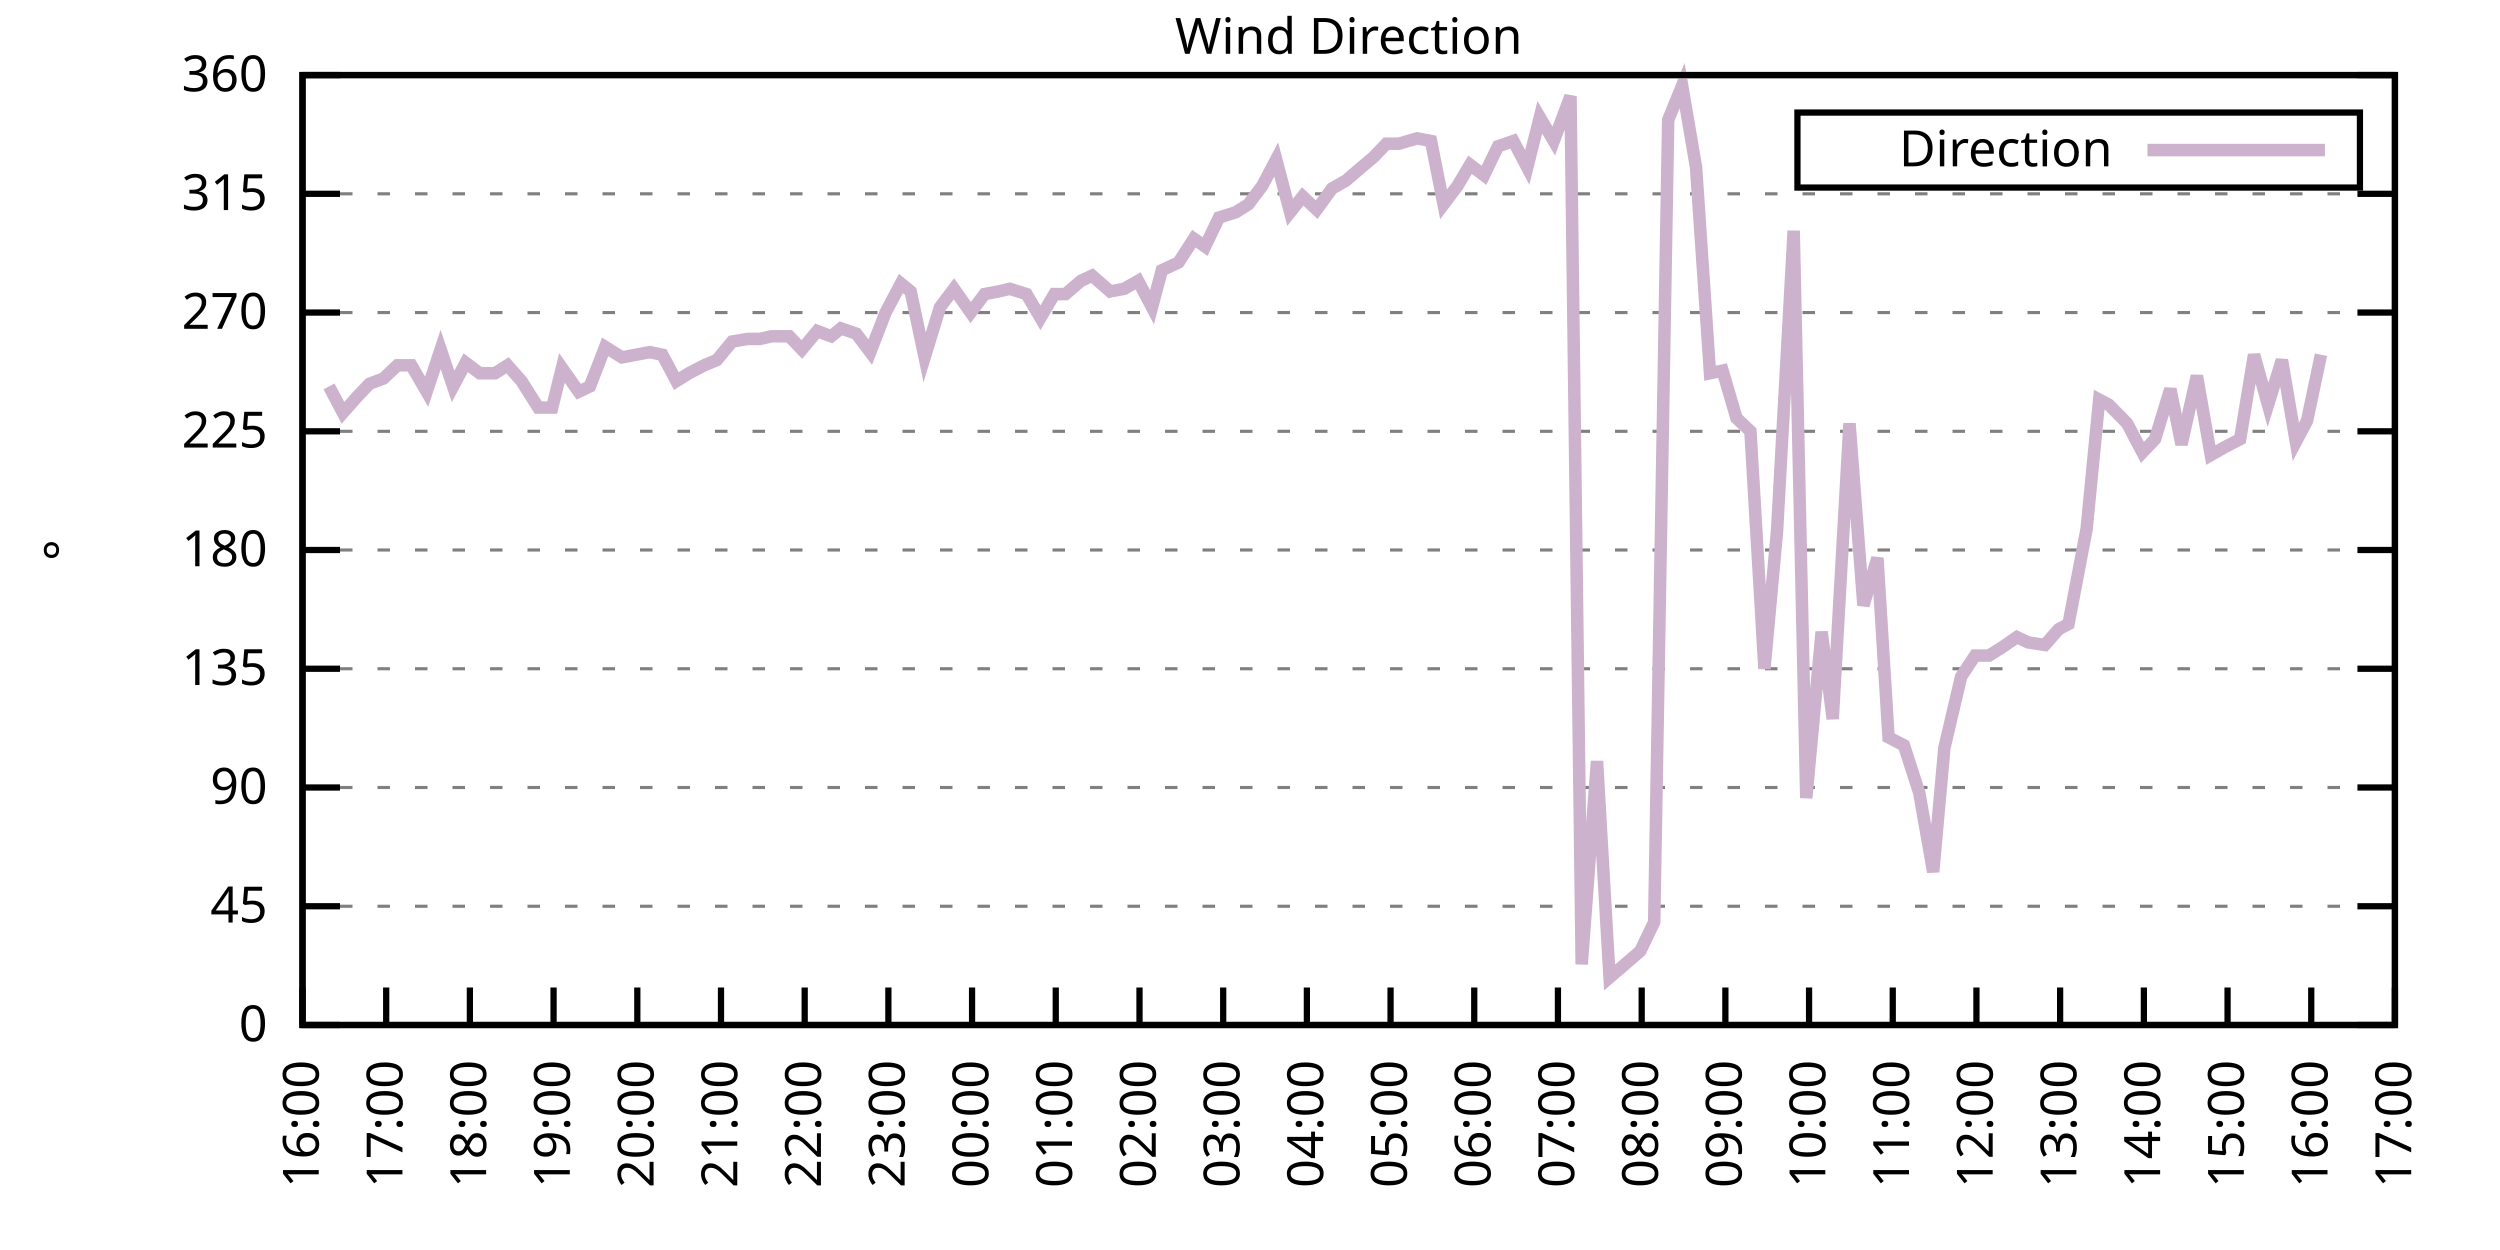
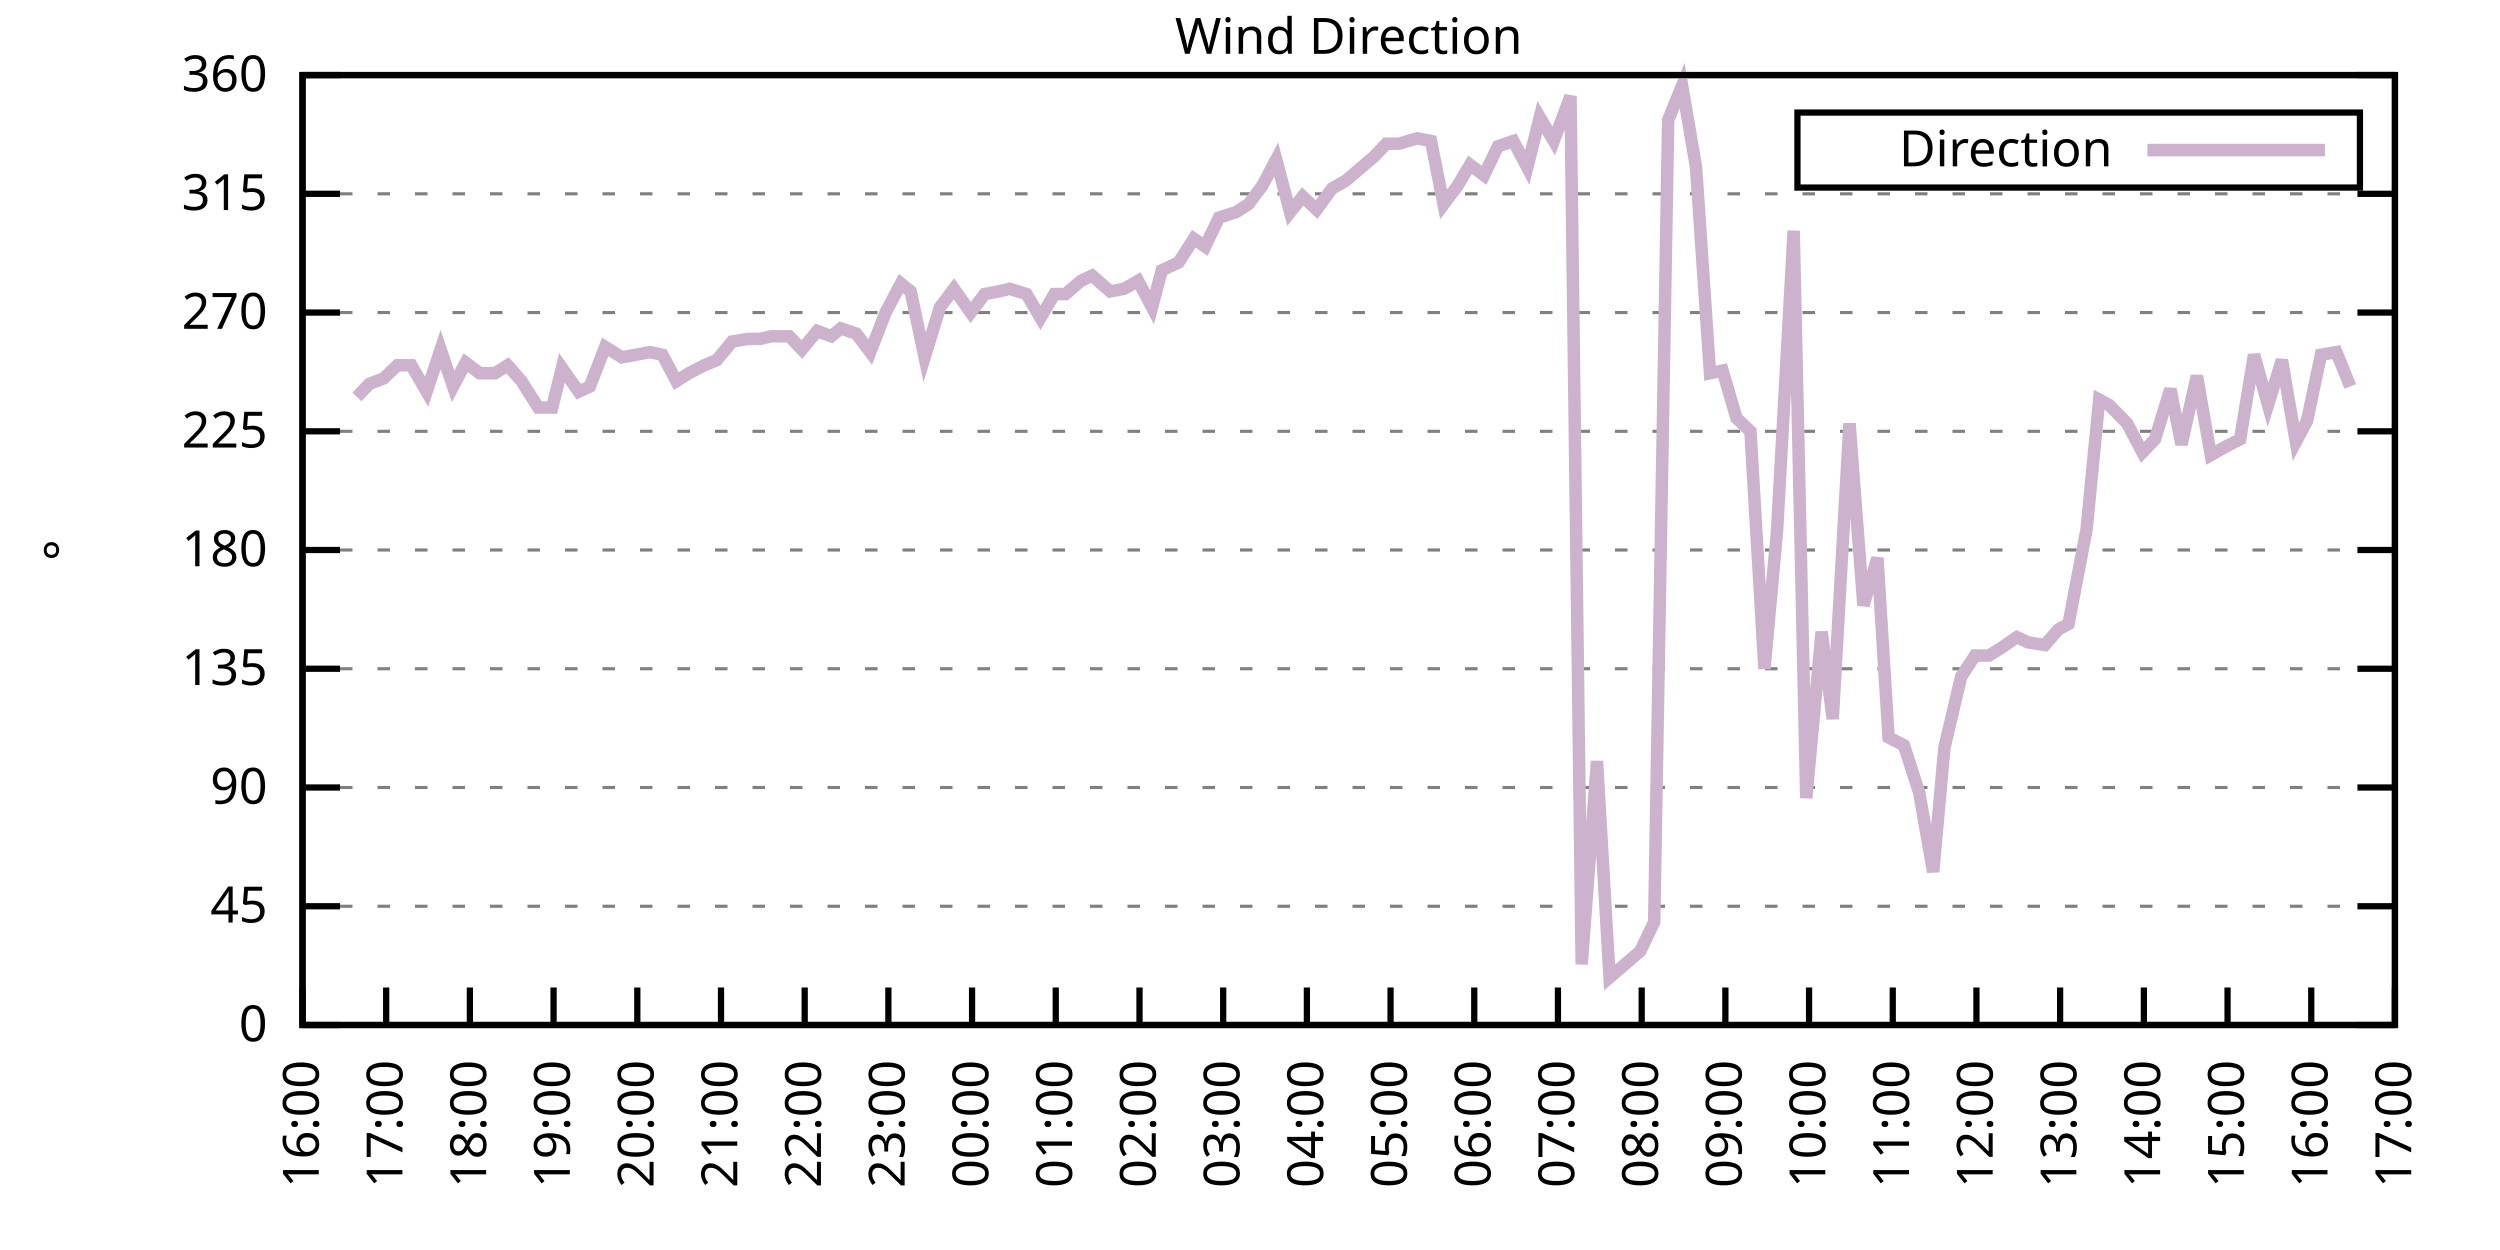
<svg xmlns="http://www.w3.org/2000/svg" xmlns:xlink="http://www.w3.org/1999/xlink" width="400" height="200" viewBox="0 0 400 200">
  <g id="gnuplot_canvas">
    <rect x="0" y="0" width="400" height="200" fill="none" />
    <defs>
      <circle id="gpDot" r="0.5" stroke-width="0.5" stroke="currentColor" />
      <path id="gpPt0" stroke-width="0.333" stroke="currentColor" d="M-1,0 h2 M0,-1 v2" />
      <path id="gpPt1" stroke-width="0.333" stroke="currentColor" d="M-1,-1 L1,1 M1,-1 L-1,1" />
      <path id="gpPt2" stroke-width="0.333" stroke="currentColor" d="M-1,0 L1,0 M0,-1 L0,1 M-1,-1 L1,1 M-1,1 L1,-1" />
      <rect id="gpPt3" stroke-width="0.333" stroke="currentColor" x="-1" y="-1" width="2" height="2" />
      <rect id="gpPt4" stroke-width="0.333" stroke="currentColor" fill="currentColor" x="-1" y="-1" width="2" height="2" />
      <circle id="gpPt5" stroke-width="0.333" stroke="currentColor" cx="0" cy="0" r="1" />
      <use xlink:href="#gpPt5" id="gpPt6" fill="currentColor" stroke="none" />
      <path id="gpPt7" stroke-width="0.333" stroke="currentColor" d="M0,-1.33 L-1.33,0.67 L1.33,0.67 z" />
      <use xlink:href="#gpPt7" id="gpPt8" fill="currentColor" stroke="none" />
      <use xlink:href="#gpPt7" id="gpPt9" stroke="currentColor" transform="rotate(180)" />
      <use xlink:href="#gpPt9" id="gpPt10" fill="currentColor" stroke="none" />
      <use xlink:href="#gpPt3" id="gpPt11" stroke="currentColor" transform="rotate(45)" />
      <use xlink:href="#gpPt11" id="gpPt12" fill="currentColor" stroke="none" />
      <path id="gpPt13" stroke-width="0.333" stroke="currentColor" d="M0,1.330 L1.265,0.411 L0.782,-1.067 L-0.782,-1.076 L-1.265,0.411 z" />
      <use xlink:href="#gpPt13" id="gpPt14" fill="currentColor" stroke="none" />
      <filter id="textbox" filterUnits="objectBoundingBox" x="0" y="0" height="1" width="1">
        <feFlood flood-color="white" flood-opacity="1" result="bgnd" />
        <feComposite in="SourceGraphic" in2="bgnd" operator="atop" />
      </filter>
      <filter id="greybox" filterUnits="objectBoundingBox" x="0" y="0" height="1" width="1">
        <feFlood flood-color="lightgrey" flood-opacity="1" result="grey" />
        <feComposite in="SourceGraphic" in2="grey" operator="atop" />
      </filter>
    </defs>
    <g fill="none" color="white" stroke="currentColor" stroke-width="1.00" stroke-linecap="butt" stroke-linejoin="miter">
</g>
    <g fill="none" color="black" stroke="currentColor" stroke-width="1.00" stroke-linecap="butt" stroke-linejoin="miter">
      <g stroke="none" shape-rendering="crispEdges">
        <polygon fill="rgb(255, 255, 255)" points="48.40,164.00 383.18,164.00 383.18,12.02 48.40,12.02 " />
      </g>
    </g>
    <g fill="none" color="black" stroke="currentColor" stroke-width="1.00" stroke-linecap="butt" stroke-linejoin="miter">
</g>
    <g fill="none" color="black" stroke="black" stroke-width="0.50" stroke-linecap="butt" stroke-linejoin="miter">
</g>
    <g fill="none" color="gray" stroke="currentColor" stroke-width="0.50" stroke-linecap="butt" stroke-linejoin="miter">
      <path stroke="gray" stroke-dasharray="2,4" class="gridline" d="M48.40,164.00 L383.19,164.00  " />
    </g>
    <g fill="none" color="gray" stroke="gray" stroke-width="1.00" stroke-linecap="butt" stroke-linejoin="miter">
</g>
    <g fill="none" color="black" stroke="currentColor" stroke-width="1.00" stroke-linecap="butt" stroke-linejoin="miter">
      <path stroke="black" d="M48.40,164.00 L54.40,164.00 M383.19,164.00 L377.19,164.00  " />
      <g transform="translate(42.80,166.60)" stroke="none" fill="black" font-family="Sans" font-size="8.00" text-anchor="end">
        <text>
          <tspan font-family="Sans"> 0</tspan>
        </text>
      </g>
    </g>
    <g fill="none" color="black" stroke="currentColor" stroke-width="1.00" stroke-linecap="butt" stroke-linejoin="miter">
</g>
    <g fill="none" color="black" stroke="black" stroke-width="0.50" stroke-linecap="butt" stroke-linejoin="miter">
</g>
    <g fill="none" color="gray" stroke="currentColor" stroke-width="0.50" stroke-linecap="butt" stroke-linejoin="miter">
      <path stroke="gray" stroke-dasharray="2,4" class="gridline" d="M48.40,145.00 L383.19,145.00  " />
    </g>
    <g fill="none" color="gray" stroke="gray" stroke-width="1.00" stroke-linecap="butt" stroke-linejoin="miter">
</g>
    <g fill="none" color="black" stroke="currentColor" stroke-width="1.00" stroke-linecap="butt" stroke-linejoin="miter">
      <path stroke="black" d="M48.40,145.00 L54.40,145.00 M383.19,145.00 L377.19,145.00  " />
      <g transform="translate(42.80,147.60)" stroke="none" fill="black" font-family="Sans" font-size="8.00" text-anchor="end">
        <text>
          <tspan font-family="Sans"> 45</tspan>
        </text>
      </g>
    </g>
    <g fill="none" color="black" stroke="currentColor" stroke-width="1.00" stroke-linecap="butt" stroke-linejoin="miter">
</g>
    <g fill="none" color="black" stroke="black" stroke-width="0.50" stroke-linecap="butt" stroke-linejoin="miter">
</g>
    <g fill="none" color="gray" stroke="currentColor" stroke-width="0.50" stroke-linecap="butt" stroke-linejoin="miter">
      <path stroke="gray" stroke-dasharray="2,4" class="gridline" d="M48.40,126.00 L383.19,126.00  " />
    </g>
    <g fill="none" color="gray" stroke="gray" stroke-width="1.00" stroke-linecap="butt" stroke-linejoin="miter">
</g>
    <g fill="none" color="black" stroke="currentColor" stroke-width="1.00" stroke-linecap="butt" stroke-linejoin="miter">
      <path stroke="black" d="M48.40,126.00 L54.40,126.00 M383.19,126.00 L377.19,126.00  " />
      <g transform="translate(42.80,128.60)" stroke="none" fill="black" font-family="Sans" font-size="8.00" text-anchor="end">
        <text>
          <tspan font-family="Sans"> 90</tspan>
        </text>
      </g>
    </g>
    <g fill="none" color="black" stroke="currentColor" stroke-width="1.00" stroke-linecap="butt" stroke-linejoin="miter">
</g>
    <g fill="none" color="black" stroke="black" stroke-width="0.50" stroke-linecap="butt" stroke-linejoin="miter">
</g>
    <g fill="none" color="gray" stroke="currentColor" stroke-width="0.50" stroke-linecap="butt" stroke-linejoin="miter">
      <path stroke="gray" stroke-dasharray="2,4" class="gridline" d="M48.40,107.00 L383.19,107.00  " />
    </g>
    <g fill="none" color="gray" stroke="gray" stroke-width="1.00" stroke-linecap="butt" stroke-linejoin="miter">
</g>
    <g fill="none" color="black" stroke="currentColor" stroke-width="1.00" stroke-linecap="butt" stroke-linejoin="miter">
      <path stroke="black" d="M48.40,107.00 L54.40,107.00 M383.19,107.00 L377.19,107.00  " />
      <g transform="translate(42.80,109.60)" stroke="none" fill="black" font-family="Sans" font-size="8.00" text-anchor="end">
        <text>
          <tspan font-family="Sans"> 135</tspan>
        </text>
      </g>
    </g>
    <g fill="none" color="black" stroke="currentColor" stroke-width="1.00" stroke-linecap="butt" stroke-linejoin="miter">
</g>
    <g fill="none" color="black" stroke="black" stroke-width="0.50" stroke-linecap="butt" stroke-linejoin="miter">
</g>
    <g fill="none" color="gray" stroke="currentColor" stroke-width="0.50" stroke-linecap="butt" stroke-linejoin="miter">
      <path stroke="gray" stroke-dasharray="2,4" class="gridline" d="M48.40,88.00 L383.19,88.00  " />
    </g>
    <g fill="none" color="gray" stroke="gray" stroke-width="1.00" stroke-linecap="butt" stroke-linejoin="miter">
</g>
    <g fill="none" color="black" stroke="currentColor" stroke-width="1.00" stroke-linecap="butt" stroke-linejoin="miter">
      <path stroke="black" d="M48.40,88.00 L54.40,88.00 M383.19,88.00 L377.19,88.00  " />
      <g transform="translate(42.80,90.60)" stroke="none" fill="black" font-family="Sans" font-size="8.00" text-anchor="end">
        <text>
          <tspan font-family="Sans"> 180</tspan>
        </text>
      </g>
    </g>
    <g fill="none" color="black" stroke="currentColor" stroke-width="1.00" stroke-linecap="butt" stroke-linejoin="miter">
</g>
    <g fill="none" color="black" stroke="black" stroke-width="0.50" stroke-linecap="butt" stroke-linejoin="miter">
</g>
    <g fill="none" color="gray" stroke="currentColor" stroke-width="0.50" stroke-linecap="butt" stroke-linejoin="miter">
      <path stroke="gray" stroke-dasharray="2,4" class="gridline" d="M48.40,69.01 L383.19,69.01  " />
    </g>
    <g fill="none" color="gray" stroke="gray" stroke-width="1.00" stroke-linecap="butt" stroke-linejoin="miter">
</g>
    <g fill="none" color="black" stroke="currentColor" stroke-width="1.00" stroke-linecap="butt" stroke-linejoin="miter">
      <path stroke="black" d="M48.40,69.01 L54.40,69.01 M383.19,69.01 L377.19,69.01  " />
      <g transform="translate(42.80,71.61)" stroke="none" fill="black" font-family="Sans" font-size="8.00" text-anchor="end">
        <text>
          <tspan font-family="Sans"> 225</tspan>
        </text>
      </g>
    </g>
    <g fill="none" color="black" stroke="currentColor" stroke-width="1.00" stroke-linecap="butt" stroke-linejoin="miter">
</g>
    <g fill="none" color="black" stroke="black" stroke-width="0.50" stroke-linecap="butt" stroke-linejoin="miter">
</g>
    <g fill="none" color="gray" stroke="currentColor" stroke-width="0.50" stroke-linecap="butt" stroke-linejoin="miter">
      <path stroke="gray" stroke-dasharray="2,4" class="gridline" d="M48.40,50.01 L383.19,50.01  " />
    </g>
    <g fill="none" color="gray" stroke="gray" stroke-width="1.00" stroke-linecap="butt" stroke-linejoin="miter">
</g>
    <g fill="none" color="black" stroke="currentColor" stroke-width="1.00" stroke-linecap="butt" stroke-linejoin="miter">
      <path stroke="black" d="M48.40,50.01 L54.40,50.01 M383.19,50.01 L377.19,50.01  " />
      <g transform="translate(42.80,52.61)" stroke="none" fill="black" font-family="Sans" font-size="8.00" text-anchor="end">
        <text>
          <tspan font-family="Sans"> 270</tspan>
        </text>
      </g>
    </g>
    <g fill="none" color="black" stroke="currentColor" stroke-width="1.00" stroke-linecap="butt" stroke-linejoin="miter">
</g>
    <g fill="none" color="black" stroke="black" stroke-width="0.50" stroke-linecap="butt" stroke-linejoin="miter">
</g>
    <g fill="none" color="gray" stroke="currentColor" stroke-width="0.50" stroke-linecap="butt" stroke-linejoin="miter">
      <path stroke="gray" stroke-dasharray="2,4" class="gridline" d="M48.40,31.01 L383.19,31.01  " />
    </g>
    <g fill="none" color="gray" stroke="gray" stroke-width="1.00" stroke-linecap="butt" stroke-linejoin="miter">
</g>
    <g fill="none" color="black" stroke="currentColor" stroke-width="1.00" stroke-linecap="butt" stroke-linejoin="miter">
      <path stroke="black" d="M48.40,31.01 L54.40,31.01 M383.19,31.01 L377.19,31.01  " />
      <g transform="translate(42.80,33.61)" stroke="none" fill="black" font-family="Sans" font-size="8.00" text-anchor="end">
        <text>
          <tspan font-family="Sans"> 315</tspan>
        </text>
      </g>
    </g>
    <g fill="none" color="black" stroke="currentColor" stroke-width="1.00" stroke-linecap="butt" stroke-linejoin="miter">
</g>
    <g fill="none" color="black" stroke="black" stroke-width="0.50" stroke-linecap="butt" stroke-linejoin="miter">
</g>
    <g fill="none" color="gray" stroke="currentColor" stroke-width="0.50" stroke-linecap="butt" stroke-linejoin="miter">
      <path stroke="gray" stroke-dasharray="2,4" class="gridline" d="M48.40,12.01 L383.19,12.01  " />
    </g>
    <g fill="none" color="gray" stroke="gray" stroke-width="1.00" stroke-linecap="butt" stroke-linejoin="miter">
</g>
    <g fill="none" color="black" stroke="currentColor" stroke-width="1.00" stroke-linecap="butt" stroke-linejoin="miter">
      <path stroke="black" d="M48.40,12.01 L54.40,12.01 M383.19,12.01 L377.19,12.01  " />
      <g transform="translate(42.80,14.61)" stroke="none" fill="black" font-family="Sans" font-size="8.00" text-anchor="end">
        <text>
          <tspan font-family="Sans"> 360</tspan>
        </text>
      </g>
    </g>
    <g fill="none" color="black" stroke="currentColor" stroke-width="1.00" stroke-linecap="butt" stroke-linejoin="miter">
      <path stroke="black" d="M48.40,164.00 L48.40,158.00  " />
      <g transform="translate(51.00,169.60) rotate(270.00)" stroke="none" fill="black" font-family="Sans" font-size="8.00" text-anchor="end">
        <text>
          <tspan font-family="Sans">16:00</tspan>
        </text>
      </g>
    </g>
    <g fill="none" color="black" stroke="currentColor" stroke-width="1.00" stroke-linecap="butt" stroke-linejoin="miter">
      <path stroke="black" d="M61.79,164.00 L61.79,158.00  " />
      <g transform="translate(64.39,169.60) rotate(270.00)" stroke="none" fill="black" font-family="Sans" font-size="8.00" text-anchor="end">
        <text>
          <tspan font-family="Sans">17:00</tspan>
        </text>
      </g>
    </g>
    <g fill="none" color="black" stroke="currentColor" stroke-width="1.00" stroke-linecap="butt" stroke-linejoin="miter">
      <path stroke="black" d="M75.18,164.00 L75.18,158.00  " />
      <g transform="translate(77.78,169.60) rotate(270.00)" stroke="none" fill="black" font-family="Sans" font-size="8.00" text-anchor="end">
        <text>
          <tspan font-family="Sans">18:00</tspan>
        </text>
      </g>
    </g>
    <g fill="none" color="black" stroke="currentColor" stroke-width="1.00" stroke-linecap="butt" stroke-linejoin="miter">
      <path stroke="black" d="M88.57,164.00 L88.57,158.00  " />
      <g transform="translate(91.17,169.60) rotate(270.00)" stroke="none" fill="black" font-family="Sans" font-size="8.00" text-anchor="end">
        <text>
          <tspan font-family="Sans">19:00</tspan>
        </text>
      </g>
    </g>
    <g fill="none" color="black" stroke="currentColor" stroke-width="1.00" stroke-linecap="butt" stroke-linejoin="miter">
      <path stroke="black" d="M101.97,164.00 L101.97,158.00  " />
      <g transform="translate(104.57,169.60) rotate(270.00)" stroke="none" fill="black" font-family="Sans" font-size="8.00" text-anchor="end">
        <text>
          <tspan font-family="Sans">20:00</tspan>
        </text>
      </g>
    </g>
    <g fill="none" color="black" stroke="currentColor" stroke-width="1.00" stroke-linecap="butt" stroke-linejoin="miter">
      <path stroke="black" d="M115.36,164.00 L115.36,158.00  " />
      <g transform="translate(117.96,169.60) rotate(270.00)" stroke="none" fill="black" font-family="Sans" font-size="8.00" text-anchor="end">
        <text>
          <tspan font-family="Sans">21:00</tspan>
        </text>
      </g>
    </g>
    <g fill="none" color="black" stroke="currentColor" stroke-width="1.00" stroke-linecap="butt" stroke-linejoin="miter">
      <path stroke="black" d="M128.75,164.00 L128.75,158.00  " />
      <g transform="translate(131.35,169.60) rotate(270.00)" stroke="none" fill="black" font-family="Sans" font-size="8.00" text-anchor="end">
        <text>
          <tspan font-family="Sans">22:00</tspan>
        </text>
      </g>
    </g>
    <g fill="none" color="black" stroke="currentColor" stroke-width="1.00" stroke-linecap="butt" stroke-linejoin="miter">
      <path stroke="black" d="M142.14,164.00 L142.14,158.00  " />
      <g transform="translate(144.74,169.60) rotate(270.00)" stroke="none" fill="black" font-family="Sans" font-size="8.00" text-anchor="end">
        <text>
          <tspan font-family="Sans">23:00</tspan>
        </text>
      </g>
    </g>
    <g fill="none" color="black" stroke="currentColor" stroke-width="1.00" stroke-linecap="butt" stroke-linejoin="miter">
      <path stroke="black" d="M155.53,164.00 L155.53,158.00  " />
      <g transform="translate(158.13,169.60) rotate(270.00)" stroke="none" fill="black" font-family="Sans" font-size="8.00" text-anchor="end">
        <text>
          <tspan font-family="Sans">00:00</tspan>
        </text>
      </g>
    </g>
    <g fill="none" color="black" stroke="currentColor" stroke-width="1.00" stroke-linecap="butt" stroke-linejoin="miter">
      <path stroke="black" d="M168.92,164.00 L168.92,158.00  " />
      <g transform="translate(171.52,169.60) rotate(270.00)" stroke="none" fill="black" font-family="Sans" font-size="8.00" text-anchor="end">
        <text>
          <tspan font-family="Sans">01:00</tspan>
        </text>
      </g>
    </g>
    <g fill="none" color="black" stroke="currentColor" stroke-width="1.00" stroke-linecap="butt" stroke-linejoin="miter">
      <path stroke="black" d="M182.32,164.00 L182.32,158.00  " />
      <g transform="translate(184.92,169.60) rotate(270.00)" stroke="none" fill="black" font-family="Sans" font-size="8.00" text-anchor="end">
        <text>
          <tspan font-family="Sans">02:00</tspan>
        </text>
      </g>
    </g>
    <g fill="none" color="black" stroke="currentColor" stroke-width="1.00" stroke-linecap="butt" stroke-linejoin="miter">
      <path stroke="black" d="M195.71,164.00 L195.71,158.00  " />
      <g transform="translate(198.31,169.60) rotate(270.00)" stroke="none" fill="black" font-family="Sans" font-size="8.00" text-anchor="end">
        <text>
          <tspan font-family="Sans">03:00</tspan>
        </text>
      </g>
    </g>
    <g fill="none" color="black" stroke="currentColor" stroke-width="1.00" stroke-linecap="butt" stroke-linejoin="miter">
      <path stroke="black" d="M209.10,164.00 L209.10,158.00  " />
      <g transform="translate(211.70,169.60) rotate(270.00)" stroke="none" fill="black" font-family="Sans" font-size="8.00" text-anchor="end">
        <text>
          <tspan font-family="Sans">04:00</tspan>
        </text>
      </g>
    </g>
    <g fill="none" color="black" stroke="currentColor" stroke-width="1.00" stroke-linecap="butt" stroke-linejoin="miter">
      <path stroke="black" d="M222.49,164.00 L222.49,158.00  " />
      <g transform="translate(225.09,169.60) rotate(270.00)" stroke="none" fill="black" font-family="Sans" font-size="8.00" text-anchor="end">
        <text>
          <tspan font-family="Sans">05:00</tspan>
        </text>
      </g>
    </g>
    <g fill="none" color="black" stroke="currentColor" stroke-width="1.00" stroke-linecap="butt" stroke-linejoin="miter">
      <path stroke="black" d="M235.88,164.00 L235.88,158.00  " />
      <g transform="translate(238.48,169.60) rotate(270.00)" stroke="none" fill="black" font-family="Sans" font-size="8.00" text-anchor="end">
        <text>
          <tspan font-family="Sans">06:00</tspan>
        </text>
      </g>
    </g>
    <g fill="none" color="black" stroke="currentColor" stroke-width="1.00" stroke-linecap="butt" stroke-linejoin="miter">
      <path stroke="black" d="M249.27,164.00 L249.27,158.00  " />
      <g transform="translate(251.87,169.60) rotate(270.00)" stroke="none" fill="black" font-family="Sans" font-size="8.00" text-anchor="end">
        <text>
          <tspan font-family="Sans">07:00</tspan>
        </text>
      </g>
    </g>
    <g fill="none" color="black" stroke="currentColor" stroke-width="1.00" stroke-linecap="butt" stroke-linejoin="miter">
      <path stroke="black" d="M262.67,164.00 L262.67,158.00  " />
      <g transform="translate(265.27,169.60) rotate(270.00)" stroke="none" fill="black" font-family="Sans" font-size="8.00" text-anchor="end">
        <text>
          <tspan font-family="Sans">08:00</tspan>
        </text>
      </g>
    </g>
    <g fill="none" color="black" stroke="currentColor" stroke-width="1.00" stroke-linecap="butt" stroke-linejoin="miter">
      <path stroke="black" d="M276.06,164.00 L276.06,158.00  " />
      <g transform="translate(278.66,169.60) rotate(270.00)" stroke="none" fill="black" font-family="Sans" font-size="8.00" text-anchor="end">
        <text>
          <tspan font-family="Sans">09:00</tspan>
        </text>
      </g>
    </g>
    <g fill="none" color="black" stroke="currentColor" stroke-width="1.00" stroke-linecap="butt" stroke-linejoin="miter">
      <path stroke="black" d="M289.45,164.00 L289.45,158.00  " />
      <g transform="translate(292.05,169.60) rotate(270.00)" stroke="none" fill="black" font-family="Sans" font-size="8.00" text-anchor="end">
        <text>
          <tspan font-family="Sans">10:00</tspan>
        </text>
      </g>
    </g>
    <g fill="none" color="black" stroke="currentColor" stroke-width="1.00" stroke-linecap="butt" stroke-linejoin="miter">
      <path stroke="black" d="M302.84,164.00 L302.84,158.00  " />
      <g transform="translate(305.44,169.60) rotate(270.00)" stroke="none" fill="black" font-family="Sans" font-size="8.00" text-anchor="end">
        <text>
          <tspan font-family="Sans">11:00</tspan>
        </text>
      </g>
    </g>
    <g fill="none" color="black" stroke="currentColor" stroke-width="1.00" stroke-linecap="butt" stroke-linejoin="miter">
      <path stroke="black" d="M316.23,164.00 L316.23,158.00  " />
      <g transform="translate(318.83,169.60) rotate(270.00)" stroke="none" fill="black" font-family="Sans" font-size="8.00" text-anchor="end">
        <text>
          <tspan font-family="Sans">12:00</tspan>
        </text>
      </g>
    </g>
    <g fill="none" color="black" stroke="currentColor" stroke-width="1.00" stroke-linecap="butt" stroke-linejoin="miter">
      <path stroke="black" d="M329.62,164.00 L329.62,158.00  " />
      <g transform="translate(332.22,169.60) rotate(270.00)" stroke="none" fill="black" font-family="Sans" font-size="8.00" text-anchor="end">
        <text>
          <tspan font-family="Sans">13:00</tspan>
        </text>
      </g>
    </g>
    <g fill="none" color="black" stroke="currentColor" stroke-width="1.00" stroke-linecap="butt" stroke-linejoin="miter">
      <path stroke="black" d="M343.02,164.00 L343.02,158.00  " />
      <g transform="translate(345.62,169.60) rotate(270.00)" stroke="none" fill="black" font-family="Sans" font-size="8.00" text-anchor="end">
        <text>
          <tspan font-family="Sans">14:00</tspan>
        </text>
      </g>
    </g>
    <g fill="none" color="black" stroke="currentColor" stroke-width="1.00" stroke-linecap="butt" stroke-linejoin="miter">
      <path stroke="black" d="M356.41,164.00 L356.41,158.00  " />
      <g transform="translate(359.01,169.60) rotate(270.00)" stroke="none" fill="black" font-family="Sans" font-size="8.00" text-anchor="end">
        <text>
          <tspan font-family="Sans">15:00</tspan>
        </text>
      </g>
    </g>
    <g fill="none" color="black" stroke="currentColor" stroke-width="1.00" stroke-linecap="butt" stroke-linejoin="miter">
      <path stroke="black" d="M369.80,164.00 L369.80,158.00  " />
      <g transform="translate(372.40,169.60) rotate(270.00)" stroke="none" fill="black" font-family="Sans" font-size="8.00" text-anchor="end">
        <text>
          <tspan font-family="Sans">16:00</tspan>
        </text>
      </g>
    </g>
    <g fill="none" color="black" stroke="currentColor" stroke-width="1.00" stroke-linecap="butt" stroke-linejoin="miter">
      <path stroke="black" d="M383.19,164.00 L383.19,158.00  " />
      <g transform="translate(385.79,169.60) rotate(270.00)" stroke="none" fill="black" font-family="Sans" font-size="8.00" text-anchor="end">
        <text>
          <tspan font-family="Sans">17:00</tspan>
        </text>
      </g>
    </g>
    <g fill="none" color="black" stroke="currentColor" stroke-width="1.00" stroke-linecap="butt" stroke-linejoin="miter">
</g>
    <g fill="none" color="black" stroke="currentColor" stroke-width="1.00" stroke-linecap="butt" stroke-linejoin="miter">
      <path stroke="black" d="M48.40,12.01 L48.40,164.00 L383.19,164.00 L383.19,12.01 L48.40,12.01 Z  " />
    </g>
    <g fill="none" color="black" stroke="currentColor" stroke-width="1.00" stroke-linecap="butt" stroke-linejoin="miter">
</g>
    <g fill="none" color="black" stroke="currentColor" stroke-width="1.00" stroke-linecap="butt" stroke-linejoin="miter">
      <path stroke="black" d="M287.59,30.01 L287.59,18.01 L377.59,18.01 L377.59,30.01 L287.59,30.01 Z  " />
    </g>
    <g id="Wind_direction_plot_1">
      <g fill="none" color="white" stroke="black" stroke-width="2.00" stroke-linecap="butt" stroke-linejoin="miter">
</g>
      <g fill="none" color="black" stroke="currentColor" stroke-width="2.00" stroke-linecap="butt" stroke-linejoin="miter">
        <g transform="translate(337.99,26.61)" stroke="none" fill="black" font-family="Sans" font-size="8.00" text-anchor="end">
          <text>
            <tspan font-family="Sans">Direction</tspan>
          </text>
        </g>
      </g>
      <g fill="none" color="black" stroke="currentColor" stroke-width="2.00" stroke-linecap="butt" stroke-linejoin="miter">
-         <path stroke="rgb(204, 178, 204)" d="M343.59,24.01 L371.99,24.01 M52.64,61.83 L54.87,66.05 L57.10,63.52 L59.11,61.41 L61.35,60.56 L63.58,58.45   L65.81,58.45 L68.26,62.67 L70.50,55.92 L72.50,61.83 L74.51,58.03 L76.75,59.72 L79.20,59.72 L81.21,58.45   L83.44,60.98 L86.12,65.21 L88.35,65.21 L89.91,58.87 L92.59,62.67 L94.38,61.83 L96.83,55.50 L99.51,57.18   L101.74,56.76 L103.98,56.34 L105.98,56.76 L108.22,60.98 L110.22,59.72 L112.68,58.45 L114.69,57.61 L117.14,54.65   L119.60,54.23 L121.61,54.23 L123.39,53.81 L126.29,53.81 L128.30,55.92 L130.76,52.96 L132.99,53.81 L134.55,52.54   L137.01,53.39 L139.24,56.34 L141.69,50.01 L144.15,45.36 L145.71,46.63 L147.94,57.18 L150.40,49.16 L152.63,46.21   L155.31,50.01 L157.54,47.05 L159.77,46.63 L161.56,46.21 L164.24,47.05 L166.47,50.85 L168.70,47.05 L170.49,47.05   L172.94,44.94 L174.73,44.10 L177.63,46.63 L179.86,46.21 L182.09,44.94 L184.32,49.16 L185.89,43.25 L188.57,41.99   L191.02,38.19 L192.81,39.45 L195.04,34.81 L197.72,33.96 L199.73,32.70 L201.96,29.74 L204.19,25.52 L206.42,33.96   L208.43,31.43 L210.66,33.54 L213.12,30.16 L215.35,28.90 L217.80,26.79 L219.81,25.10 L221.82,22.99 L223.83,22.99   L226.73,22.14 L228.96,22.56 L230.97,32.70 L233.20,29.74 L235.21,26.36 L237.44,28.05 L239.68,23.41 L242.13,22.56   L244.36,26.79 L246.37,18.77 L248.60,22.56 L251.28,15.39 L253.07,154.29 L255.52,121.78 L257.53,156.40 L259.99,154.29   L262.44,152.18 L264.67,147.53 L266.91,19.19 L269.14,13.70 L271.37,26.79 L273.60,59.72 L275.61,59.30 L277.84,66.90   L280.07,69.01 L282.31,107.00 L284.32,85.05 L286.99,36.92 L289.00,127.69 L291.46,101.09 L293.24,115.03 L295.92,67.74   L298.15,96.87 L300.39,89.27 L302.17,117.98 L304.63,119.25 L307.08,126.85 L309.31,139.51 L311.10,119.67 L313.78,108.27   L316.01,104.89 L318.24,104.89 L320.25,103.63 L322.70,101.94 L324.49,102.78 L327.17,103.20 L329.40,100.67 L330.96,99.83   L333.86,84.63 L335.87,63.94 L337.44,64.78 L340.34,67.74 L342.79,72.38 L344.80,70.27 L347.26,62.25 L349.04,71.12   L351.50,60.14 L353.73,72.81 L355.96,71.54 L358.42,70.27 L360.65,56.76 L362.88,64.78 L365.11,57.61 L367.34,70.70   L369.13,67.32 L371.36,56.76  " />
+         <path stroke="rgb(204, 178, 204)" d="M343.59,24.01 L371.99,24.01 M57.10,63.52 L59.11,61.41 L61.35,60.56 L63.58,58.45 L65.81,58.45 L68.26,62.67   L70.50,55.92 L72.50,61.83 L74.51,58.03 L76.75,59.72 L79.20,59.72 L81.21,58.45 L83.44,60.98 L86.12,65.21   L88.35,65.21 L89.91,58.87 L92.59,62.67 L94.38,61.83 L96.83,55.50 L99.51,57.18 L101.74,56.76 L103.98,56.34   L105.98,56.76 L108.22,60.98 L110.22,59.72 L112.68,58.45 L114.69,57.61 L117.14,54.65 L119.60,54.23 L121.61,54.23   L123.39,53.81 L126.29,53.81 L128.30,55.92 L130.76,52.96 L132.99,53.81 L134.55,52.54 L137.01,53.39 L139.24,56.34   L141.69,50.01 L144.15,45.36 L145.71,46.63 L147.94,57.18 L150.40,49.16 L152.63,46.21 L155.31,50.01 L157.54,47.05   L159.77,46.63 L161.56,46.21 L164.24,47.05 L166.47,50.85 L168.70,47.05 L170.49,47.05 L172.94,44.94 L174.73,44.10   L177.63,46.63 L179.86,46.21 L182.09,44.94 L184.32,49.16 L185.89,43.25 L188.57,41.99 L191.02,38.19 L192.81,39.45   L195.04,34.81 L197.72,33.96 L199.73,32.70 L201.96,29.74 L204.19,25.52 L206.42,33.96 L208.43,31.43 L210.66,33.54   L213.12,30.16 L215.35,28.90 L217.80,26.79 L219.81,25.10 L221.82,22.99 L223.83,22.99 L226.73,22.14 L228.96,22.56   L230.97,32.70 L233.20,29.74 L235.21,26.36 L237.44,28.05 L239.68,23.41 L242.13,22.56 L244.36,26.79 L246.37,18.77   L248.60,22.56 L251.28,15.39 L253.07,154.29 L255.52,121.78 L257.53,156.40 L259.99,154.29 L262.44,152.18 L264.67,147.53   L266.91,19.19 L269.14,13.70 L271.37,26.79 L273.60,59.72 L275.61,59.30 L277.84,66.90 L280.07,69.01 L282.31,107.00   L284.32,85.05 L286.99,36.92 L289.00,127.69 L291.46,101.09 L293.24,115.03 L295.92,67.74 L298.15,96.87 L300.39,89.27   L302.17,117.98 L304.63,119.25 L307.08,126.85 L309.31,139.51 L311.10,119.67 L313.78,108.27 L316.01,104.89 L318.24,104.89   L320.25,103.63 L322.70,101.94 L324.49,102.78 L327.17,103.20 L329.40,100.67 L330.96,99.83 L333.86,84.63 L335.87,63.94   L337.44,64.78 L340.34,67.74 L342.79,72.38 L344.80,70.27 L347.26,62.25 L349.04,71.12 L351.50,60.14 L353.73,72.81   L355.96,71.54 L358.42,70.27 L360.65,56.76 L362.88,64.78 L365.11,57.61 L367.34,70.70 L369.13,67.32 L371.36,56.76   L373.82,56.34 L376.05,61.83  " />
      </g>
    </g>
    <g fill="none" color="black" stroke="currentColor" stroke-width="2.00" stroke-linecap="butt" stroke-linejoin="miter">
</g>
    <g fill="none" color="black" stroke="black" stroke-width="1.00" stroke-linecap="butt" stroke-linejoin="miter">
</g>
    <g fill="none" color="black" stroke="currentColor" stroke-width="1.00" stroke-linecap="butt" stroke-linejoin="miter">
      <path stroke="black" d="M48.40,12.01 L48.40,164.00 L383.19,164.00 L383.19,12.01 L48.40,12.01 Z  " />
      <g transform="translate(12.80,88.01) rotate(270.00)" stroke="none" fill="black" font-family="Sans" font-size="8.00" text-anchor="middle">
        <text>
          <tspan font-family="Sans">°</tspan>
        </text>
      </g>
    </g>
    <g fill="none" color="black" stroke="currentColor" stroke-width="1.00" stroke-linecap="butt" stroke-linejoin="miter">
</g>
    <g fill="none" color="black" stroke="currentColor" stroke-width="1.00" stroke-linecap="butt" stroke-linejoin="miter">
      <g transform="translate(215.79,8.61)" stroke="none" fill="black" font-family="Sans" font-size="8.00" text-anchor="middle">
        <text>
          <tspan font-family="Sans">Wind Direction</tspan>
        </text>
      </g>
    </g>
    <g fill="none" color="black" stroke="currentColor" stroke-width="1.00" stroke-linecap="butt" stroke-linejoin="miter">
</g>
  </g>
</svg>
